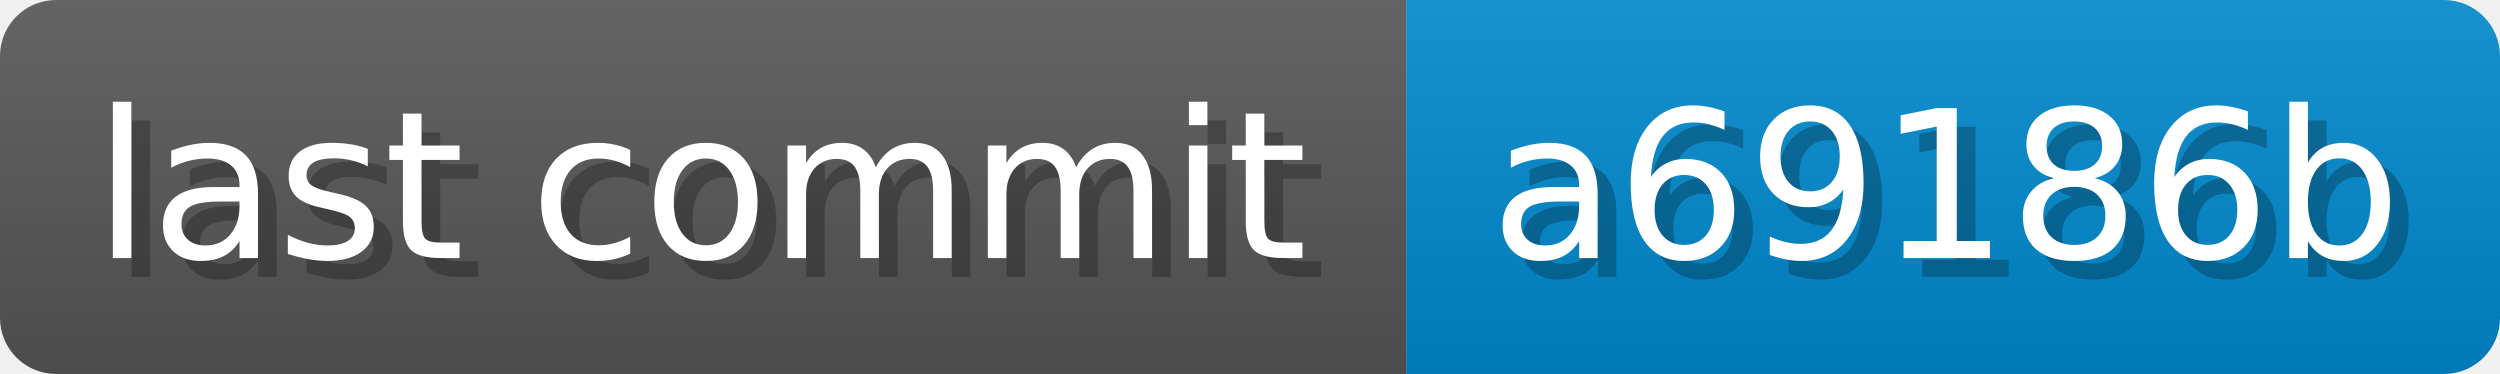
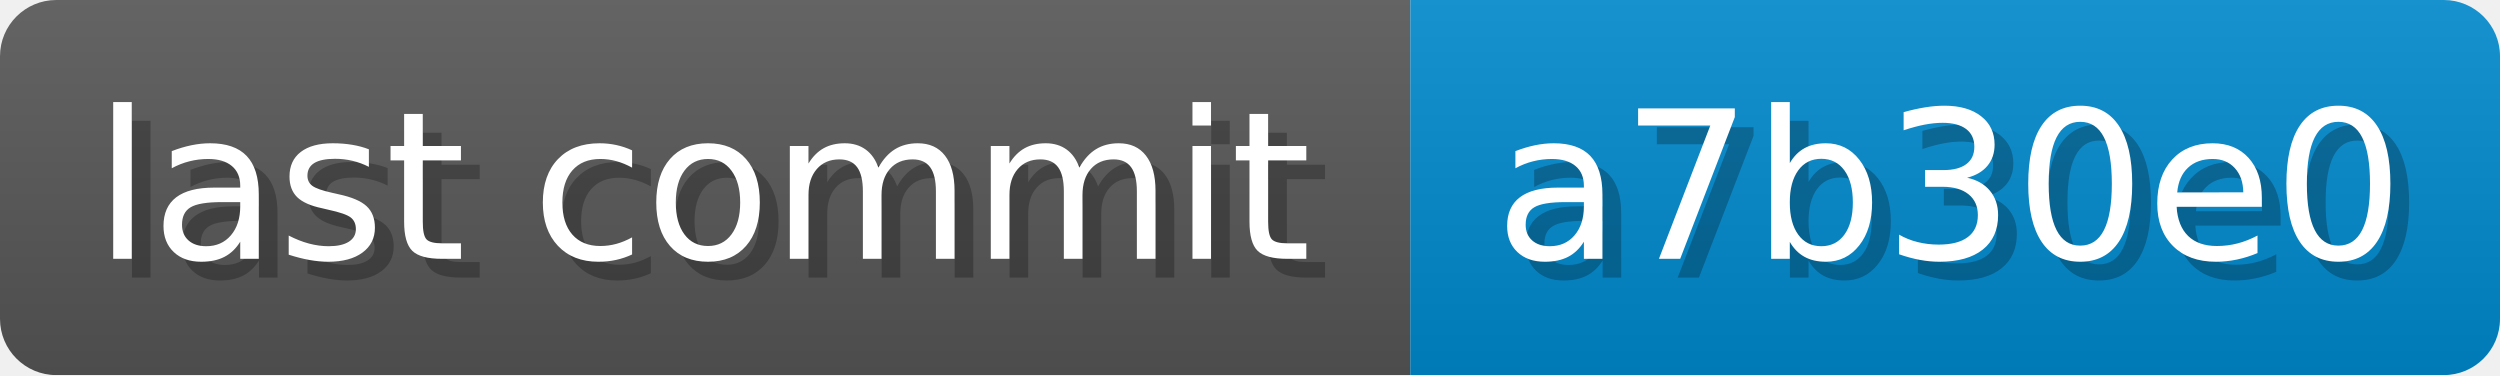
- <svg xmlns="http://www.w3.org/2000/svg" width="133.7" height="20" viewBox="0 0 1337 200" role="img" aria-label="last commit: a69186b ">
+ <svg xmlns="http://www.w3.org/2000/svg" width="133.3" height="20" viewBox="0 0 1333 200" role="img" aria-label="last commit: a7b30e0 ">
  <linearGradient id="a" x2="0" y2="100%">
    <stop offset="0" stop-opacity=".1" stop-color="#EEE" />
    <stop offset="1" stop-opacity=".1" />
  </linearGradient>
  <mask id="m">
-     <rect width="1337" height="200" rx="30" fill="#FFF" />
+     <rect width="1333" height="200" rx="30" fill="#FFF" />
  </mask>
  <g mask="url(#m)">
    <rect width="752" height="200" fill="#555" />
-     <rect width="585" height="200" fill="#08C" x="752" />
-     <rect width="1337" height="200" fill="url(#a)" />
+     <rect width="581" height="200" fill="#08C" x="752" />
+     <rect width="1333" height="200" fill="url(#a)" />
  </g>
  <g aria-hidden="true" fill="#fff" text-anchor="start" font-family="Verdana,DejaVu Sans,sans-serif" font-size="110">
    <text x="60" y="148" textLength="652" fill="#000" opacity="0.25">last commit</text>
    <text x="50" y="138" textLength="652">last commit</text>
-     <text x="807" y="148" textLength="485" fill="#000" opacity="0.25">a69186b
+     <text x="807" y="148" textLength="481" fill="#000" opacity="0.25">a7b30e0
</text>
-     <text x="797" y="138" textLength="485">a69186b
+     <text x="797" y="138" textLength="481">a7b30e0
</text>
  </g>
</svg>
